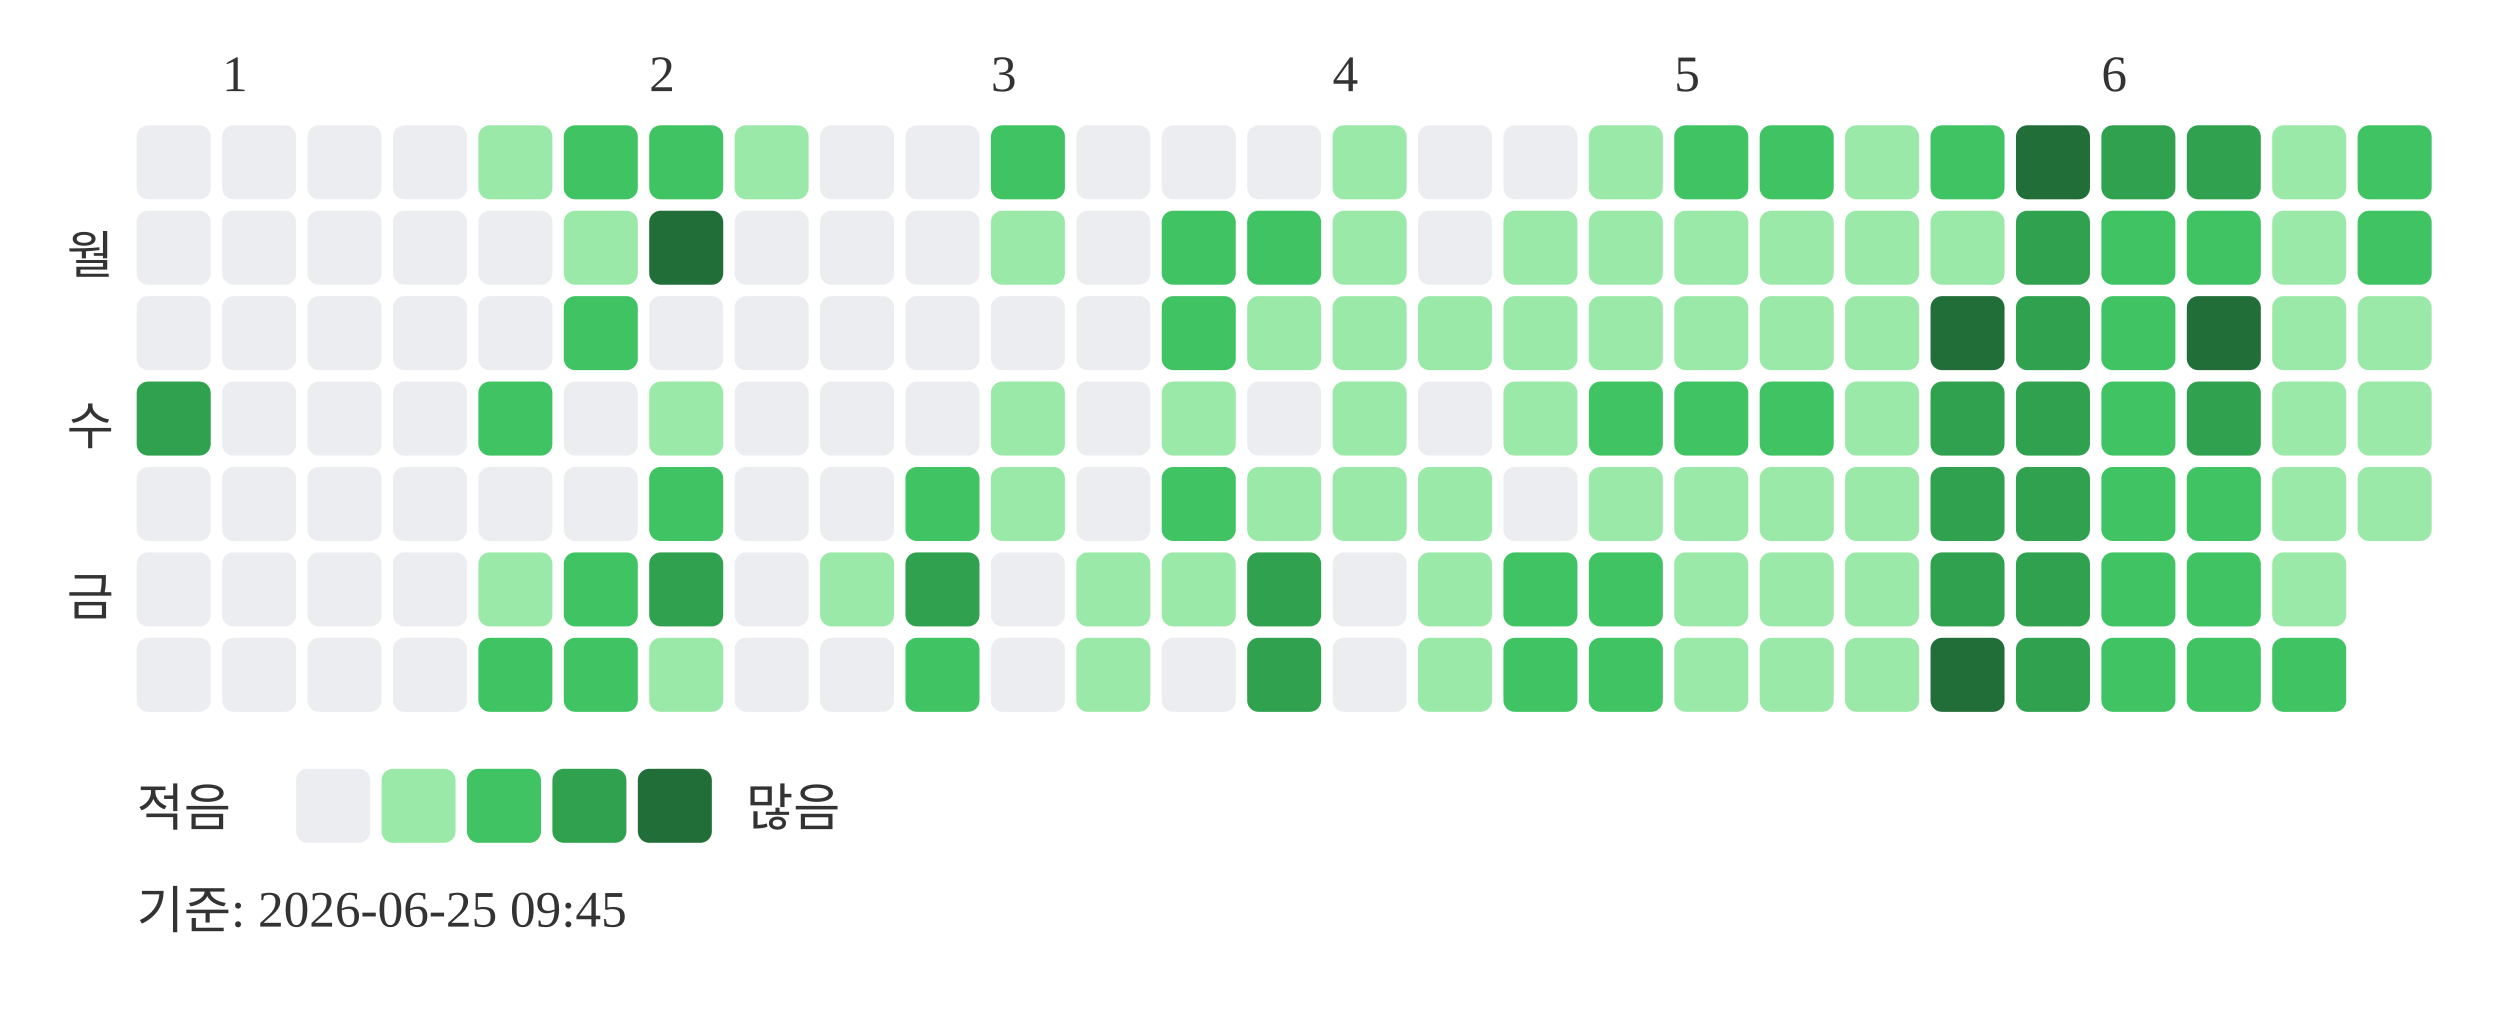
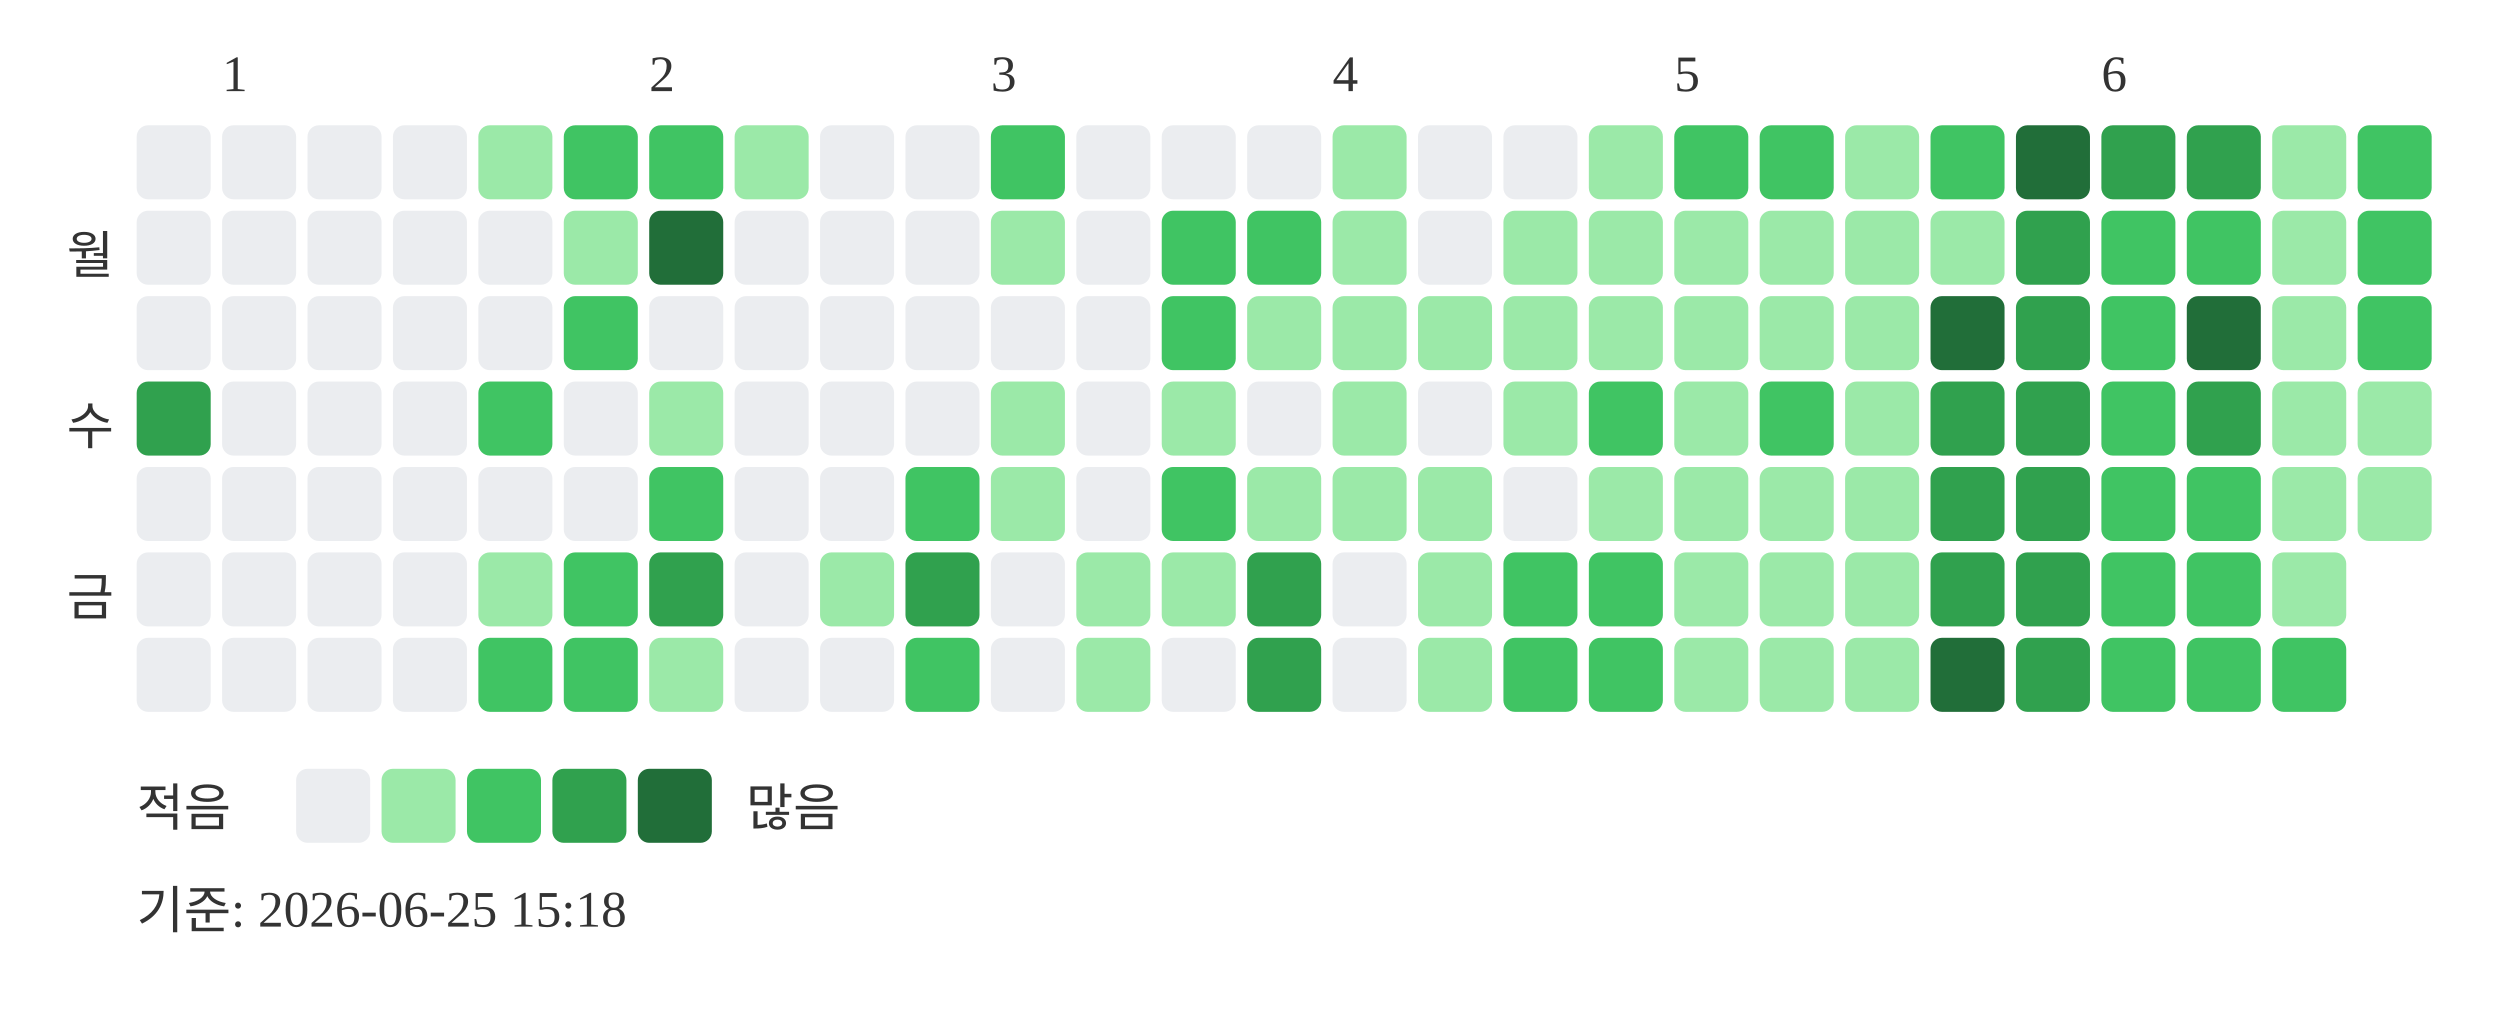
<svg xmlns="http://www.w3.org/2000/svg" width="439" height="181">
  <text x="39" y="16" font-size="9" fill="#333333">1</text>
  <text x="114" y="16" font-size="9" fill="#333333">2</text>
  <text x="174" y="16" font-size="9" fill="#333333">3</text>
  <text x="234" y="16" font-size="9" fill="#333333">4</text>
  <text x="294" y="16" font-size="9" fill="#333333">5</text>
  <text x="369" y="16" font-size="9" fill="#333333">6</text>
  <text x="20" y="48" text-anchor="end" font-size="9" fill="#333333">월</text>
  <text x="20" y="78" text-anchor="end" font-size="9" fill="#333333">수</text>
  <text x="20" y="108" text-anchor="end" font-size="9" fill="#333333">금</text>
  <rect x="24" y="22" width="13" height="13" rx="2" fill="#ebedf0" />
  <rect x="24" y="37" width="13" height="13" rx="2" fill="#ebedf0" />
  <rect x="24" y="52" width="13" height="13" rx="2" fill="#ebedf0" />
  <rect x="24" y="67" width="13" height="13" rx="2" fill="#30a14e" />
  <rect x="24" y="82" width="13" height="13" rx="2" fill="#ebedf0" />
  <rect x="24" y="97" width="13" height="13" rx="2" fill="#ebedf0" />
  <rect x="24" y="112" width="13" height="13" rx="2" fill="#ebedf0" />
  <rect x="39" y="22" width="13" height="13" rx="2" fill="#ebedf0" />
  <rect x="39" y="37" width="13" height="13" rx="2" fill="#ebedf0" />
  <rect x="39" y="52" width="13" height="13" rx="2" fill="#ebedf0" />
  <rect x="39" y="67" width="13" height="13" rx="2" fill="#ebedf0" />
  <rect x="39" y="82" width="13" height="13" rx="2" fill="#ebedf0" />
  <rect x="39" y="97" width="13" height="13" rx="2" fill="#ebedf0" />
  <rect x="39" y="112" width="13" height="13" rx="2" fill="#ebedf0" />
  <rect x="54" y="22" width="13" height="13" rx="2" fill="#ebedf0" />
  <rect x="54" y="37" width="13" height="13" rx="2" fill="#ebedf0" />
  <rect x="54" y="52" width="13" height="13" rx="2" fill="#ebedf0" />
  <rect x="54" y="67" width="13" height="13" rx="2" fill="#ebedf0" />
  <rect x="54" y="82" width="13" height="13" rx="2" fill="#ebedf0" />
  <rect x="54" y="97" width="13" height="13" rx="2" fill="#ebedf0" />
  <rect x="54" y="112" width="13" height="13" rx="2" fill="#ebedf0" />
  <rect x="69" y="22" width="13" height="13" rx="2" fill="#ebedf0" />
  <rect x="69" y="37" width="13" height="13" rx="2" fill="#ebedf0" />
  <rect x="69" y="52" width="13" height="13" rx="2" fill="#ebedf0" />
  <rect x="69" y="67" width="13" height="13" rx="2" fill="#ebedf0" />
  <rect x="69" y="82" width="13" height="13" rx="2" fill="#ebedf0" />
  <rect x="69" y="97" width="13" height="13" rx="2" fill="#ebedf0" />
  <rect x="69" y="112" width="13" height="13" rx="2" fill="#ebedf0" />
  <rect x="84" y="22" width="13" height="13" rx="2" fill="#9be9a8" />
  <rect x="84" y="37" width="13" height="13" rx="2" fill="#ebedf0" />
  <rect x="84" y="52" width="13" height="13" rx="2" fill="#ebedf0" />
  <rect x="84" y="67" width="13" height="13" rx="2" fill="#40c463" />
  <rect x="84" y="82" width="13" height="13" rx="2" fill="#ebedf0" />
  <rect x="84" y="97" width="13" height="13" rx="2" fill="#9be9a8" />
  <rect x="84" y="112" width="13" height="13" rx="2" fill="#40c463" />
  <rect x="99" y="22" width="13" height="13" rx="2" fill="#40c463" />
  <rect x="99" y="37" width="13" height="13" rx="2" fill="#9be9a8" />
  <rect x="99" y="52" width="13" height="13" rx="2" fill="#40c463" />
  <rect x="99" y="67" width="13" height="13" rx="2" fill="#ebedf0" />
  <rect x="99" y="82" width="13" height="13" rx="2" fill="#ebedf0" />
  <rect x="99" y="97" width="13" height="13" rx="2" fill="#40c463" />
  <rect x="99" y="112" width="13" height="13" rx="2" fill="#40c463" />
  <rect x="114" y="22" width="13" height="13" rx="2" fill="#40c463" />
  <rect x="114" y="37" width="13" height="13" rx="2" fill="#216e39" />
  <rect x="114" y="52" width="13" height="13" rx="2" fill="#ebedf0" />
  <rect x="114" y="67" width="13" height="13" rx="2" fill="#9be9a8" />
  <rect x="114" y="82" width="13" height="13" rx="2" fill="#40c463" />
  <rect x="114" y="97" width="13" height="13" rx="2" fill="#30a14e" />
  <rect x="114" y="112" width="13" height="13" rx="2" fill="#9be9a8" />
  <rect x="129" y="22" width="13" height="13" rx="2" fill="#9be9a8" />
  <rect x="129" y="37" width="13" height="13" rx="2" fill="#ebedf0" />
  <rect x="129" y="52" width="13" height="13" rx="2" fill="#ebedf0" />
  <rect x="129" y="67" width="13" height="13" rx="2" fill="#ebedf0" />
  <rect x="129" y="82" width="13" height="13" rx="2" fill="#ebedf0" />
  <rect x="129" y="97" width="13" height="13" rx="2" fill="#ebedf0" />
  <rect x="129" y="112" width="13" height="13" rx="2" fill="#ebedf0" />
  <rect x="144" y="22" width="13" height="13" rx="2" fill="#ebedf0" />
  <rect x="144" y="37" width="13" height="13" rx="2" fill="#ebedf0" />
  <rect x="144" y="52" width="13" height="13" rx="2" fill="#ebedf0" />
  <rect x="144" y="67" width="13" height="13" rx="2" fill="#ebedf0" />
  <rect x="144" y="82" width="13" height="13" rx="2" fill="#ebedf0" />
  <rect x="144" y="97" width="13" height="13" rx="2" fill="#9be9a8" />
  <rect x="144" y="112" width="13" height="13" rx="2" fill="#ebedf0" />
  <rect x="159" y="22" width="13" height="13" rx="2" fill="#ebedf0" />
  <rect x="159" y="37" width="13" height="13" rx="2" fill="#ebedf0" />
  <rect x="159" y="52" width="13" height="13" rx="2" fill="#ebedf0" />
  <rect x="159" y="67" width="13" height="13" rx="2" fill="#ebedf0" />
  <rect x="159" y="82" width="13" height="13" rx="2" fill="#40c463" />
  <rect x="159" y="97" width="13" height="13" rx="2" fill="#30a14e" />
  <rect x="159" y="112" width="13" height="13" rx="2" fill="#40c463" />
  <rect x="174" y="22" width="13" height="13" rx="2" fill="#40c463" />
  <rect x="174" y="37" width="13" height="13" rx="2" fill="#9be9a8" />
  <rect x="174" y="52" width="13" height="13" rx="2" fill="#ebedf0" />
  <rect x="174" y="67" width="13" height="13" rx="2" fill="#9be9a8" />
  <rect x="174" y="82" width="13" height="13" rx="2" fill="#9be9a8" />
  <rect x="174" y="97" width="13" height="13" rx="2" fill="#ebedf0" />
  <rect x="174" y="112" width="13" height="13" rx="2" fill="#ebedf0" />
  <rect x="189" y="22" width="13" height="13" rx="2" fill="#ebedf0" />
  <rect x="189" y="37" width="13" height="13" rx="2" fill="#ebedf0" />
  <rect x="189" y="52" width="13" height="13" rx="2" fill="#ebedf0" />
  <rect x="189" y="67" width="13" height="13" rx="2" fill="#ebedf0" />
  <rect x="189" y="82" width="13" height="13" rx="2" fill="#ebedf0" />
  <rect x="189" y="97" width="13" height="13" rx="2" fill="#9be9a8" />
  <rect x="189" y="112" width="13" height="13" rx="2" fill="#9be9a8" />
  <rect x="204" y="22" width="13" height="13" rx="2" fill="#ebedf0" />
  <rect x="204" y="37" width="13" height="13" rx="2" fill="#40c463" />
  <rect x="204" y="52" width="13" height="13" rx="2" fill="#40c463" />
  <rect x="204" y="67" width="13" height="13" rx="2" fill="#9be9a8" />
  <rect x="204" y="82" width="13" height="13" rx="2" fill="#40c463" />
  <rect x="204" y="97" width="13" height="13" rx="2" fill="#9be9a8" />
  <rect x="204" y="112" width="13" height="13" rx="2" fill="#ebedf0" />
  <rect x="219" y="22" width="13" height="13" rx="2" fill="#ebedf0" />
  <rect x="219" y="37" width="13" height="13" rx="2" fill="#40c463" />
  <rect x="219" y="52" width="13" height="13" rx="2" fill="#9be9a8" />
  <rect x="219" y="67" width="13" height="13" rx="2" fill="#ebedf0" />
  <rect x="219" y="82" width="13" height="13" rx="2" fill="#9be9a8" />
  <rect x="219" y="97" width="13" height="13" rx="2" fill="#30a14e" />
  <rect x="219" y="112" width="13" height="13" rx="2" fill="#30a14e" />
  <rect x="234" y="22" width="13" height="13" rx="2" fill="#9be9a8" />
  <rect x="234" y="37" width="13" height="13" rx="2" fill="#9be9a8" />
  <rect x="234" y="52" width="13" height="13" rx="2" fill="#9be9a8" />
  <rect x="234" y="67" width="13" height="13" rx="2" fill="#9be9a8" />
  <rect x="234" y="82" width="13" height="13" rx="2" fill="#9be9a8" />
  <rect x="234" y="97" width="13" height="13" rx="2" fill="#ebedf0" />
  <rect x="234" y="112" width="13" height="13" rx="2" fill="#ebedf0" />
  <rect x="249" y="22" width="13" height="13" rx="2" fill="#ebedf0" />
  <rect x="249" y="37" width="13" height="13" rx="2" fill="#ebedf0" />
  <rect x="249" y="52" width="13" height="13" rx="2" fill="#9be9a8" />
  <rect x="249" y="67" width="13" height="13" rx="2" fill="#ebedf0" />
  <rect x="249" y="82" width="13" height="13" rx="2" fill="#9be9a8" />
  <rect x="249" y="97" width="13" height="13" rx="2" fill="#9be9a8" />
  <rect x="249" y="112" width="13" height="13" rx="2" fill="#9be9a8" />
  <rect x="264" y="22" width="13" height="13" rx="2" fill="#ebedf0" />
  <rect x="264" y="37" width="13" height="13" rx="2" fill="#9be9a8" />
  <rect x="264" y="52" width="13" height="13" rx="2" fill="#9be9a8" />
  <rect x="264" y="67" width="13" height="13" rx="2" fill="#9be9a8" />
  <rect x="264" y="82" width="13" height="13" rx="2" fill="#ebedf0" />
  <rect x="264" y="97" width="13" height="13" rx="2" fill="#40c463" />
  <rect x="264" y="112" width="13" height="13" rx="2" fill="#40c463" />
  <rect x="279" y="22" width="13" height="13" rx="2" fill="#9be9a8" />
  <rect x="279" y="37" width="13" height="13" rx="2" fill="#9be9a8" />
  <rect x="279" y="52" width="13" height="13" rx="2" fill="#9be9a8" />
  <rect x="279" y="67" width="13" height="13" rx="2" fill="#40c463" />
  <rect x="279" y="82" width="13" height="13" rx="2" fill="#9be9a8" />
  <rect x="279" y="97" width="13" height="13" rx="2" fill="#40c463" />
  <rect x="279" y="112" width="13" height="13" rx="2" fill="#40c463" />
  <rect x="294" y="22" width="13" height="13" rx="2" fill="#40c463" />
  <rect x="294" y="37" width="13" height="13" rx="2" fill="#9be9a8" />
  <rect x="294" y="52" width="13" height="13" rx="2" fill="#9be9a8" />
-   <rect x="294" y="67" width="13" height="13" rx="2" fill="#40c463" />
+   <rect x="294" y="67" width="13" height="13" rx="2" fill="#9be9a8" />
  <rect x="294" y="82" width="13" height="13" rx="2" fill="#9be9a8" />
  <rect x="294" y="97" width="13" height="13" rx="2" fill="#9be9a8" />
  <rect x="294" y="112" width="13" height="13" rx="2" fill="#9be9a8" />
  <rect x="309" y="22" width="13" height="13" rx="2" fill="#40c463" />
  <rect x="309" y="37" width="13" height="13" rx="2" fill="#9be9a8" />
  <rect x="309" y="52" width="13" height="13" rx="2" fill="#9be9a8" />
  <rect x="309" y="67" width="13" height="13" rx="2" fill="#40c463" />
  <rect x="309" y="82" width="13" height="13" rx="2" fill="#9be9a8" />
  <rect x="309" y="97" width="13" height="13" rx="2" fill="#9be9a8" />
  <rect x="309" y="112" width="13" height="13" rx="2" fill="#9be9a8" />
  <rect x="324" y="22" width="13" height="13" rx="2" fill="#9be9a8" />
  <rect x="324" y="37" width="13" height="13" rx="2" fill="#9be9a8" />
  <rect x="324" y="52" width="13" height="13" rx="2" fill="#9be9a8" />
  <rect x="324" y="67" width="13" height="13" rx="2" fill="#9be9a8" />
  <rect x="324" y="82" width="13" height="13" rx="2" fill="#9be9a8" />
  <rect x="324" y="97" width="13" height="13" rx="2" fill="#9be9a8" />
  <rect x="324" y="112" width="13" height="13" rx="2" fill="#9be9a8" />
  <rect x="339" y="22" width="13" height="13" rx="2" fill="#40c463" />
  <rect x="339" y="37" width="13" height="13" rx="2" fill="#9be9a8" />
  <rect x="339" y="52" width="13" height="13" rx="2" fill="#216e39" />
  <rect x="339" y="67" width="13" height="13" rx="2" fill="#30a14e" />
  <rect x="339" y="82" width="13" height="13" rx="2" fill="#30a14e" />
  <rect x="339" y="97" width="13" height="13" rx="2" fill="#30a14e" />
  <rect x="339" y="112" width="13" height="13" rx="2" fill="#216e39" />
  <rect x="354" y="22" width="13" height="13" rx="2" fill="#216e39" />
  <rect x="354" y="37" width="13" height="13" rx="2" fill="#30a14e" />
  <rect x="354" y="52" width="13" height="13" rx="2" fill="#30a14e" />
  <rect x="354" y="67" width="13" height="13" rx="2" fill="#30a14e" />
  <rect x="354" y="82" width="13" height="13" rx="2" fill="#30a14e" />
  <rect x="354" y="97" width="13" height="13" rx="2" fill="#30a14e" />
  <rect x="354" y="112" width="13" height="13" rx="2" fill="#30a14e" />
  <rect x="369" y="22" width="13" height="13" rx="2" fill="#30a14e" />
  <rect x="369" y="37" width="13" height="13" rx="2" fill="#40c463" />
  <rect x="369" y="52" width="13" height="13" rx="2" fill="#40c463" />
  <rect x="369" y="67" width="13" height="13" rx="2" fill="#40c463" />
  <rect x="369" y="82" width="13" height="13" rx="2" fill="#40c463" />
  <rect x="369" y="97" width="13" height="13" rx="2" fill="#40c463" />
  <rect x="369" y="112" width="13" height="13" rx="2" fill="#40c463" />
  <rect x="384" y="22" width="13" height="13" rx="2" fill="#30a14e" />
  <rect x="384" y="37" width="13" height="13" rx="2" fill="#40c463" />
  <rect x="384" y="52" width="13" height="13" rx="2" fill="#216e39" />
  <rect x="384" y="67" width="13" height="13" rx="2" fill="#30a14e" />
  <rect x="384" y="82" width="13" height="13" rx="2" fill="#40c463" />
  <rect x="384" y="97" width="13" height="13" rx="2" fill="#40c463" />
  <rect x="384" y="112" width="13" height="13" rx="2" fill="#40c463" />
  <rect x="399" y="22" width="13" height="13" rx="2" fill="#9be9a8" />
  <rect x="399" y="37" width="13" height="13" rx="2" fill="#9be9a8" />
  <rect x="399" y="52" width="13" height="13" rx="2" fill="#9be9a8" />
  <rect x="399" y="67" width="13" height="13" rx="2" fill="#9be9a8" />
  <rect x="399" y="82" width="13" height="13" rx="2" fill="#9be9a8" />
  <rect x="399" y="97" width="13" height="13" rx="2" fill="#9be9a8" />
  <rect x="399" y="112" width="13" height="13" rx="2" fill="#40c463" />
  <rect x="414" y="22" width="13" height="13" rx="2" fill="#40c463" />
  <rect x="414" y="37" width="13" height="13" rx="2" fill="#40c463" />
-   <rect x="414" y="52" width="13" height="13" rx="2" fill="#9be9a8" />
+   <rect x="414" y="52" width="13" height="13" rx="2" fill="#40c463" />
  <rect x="414" y="67" width="13" height="13" rx="2" fill="#9be9a8" />
  <rect x="414" y="82" width="13" height="13" rx="2" fill="#9be9a8" />
  <text x="24" y="145" font-size="9" fill="#333333">적음</text>
  <rect x="52" y="135" width="13" height="13" rx="2" fill="#ebedf0" />
  <rect x="67" y="135" width="13" height="13" rx="2" fill="#9be9a8" />
  <rect x="82" y="135" width="13" height="13" rx="2" fill="#40c463" />
  <rect x="97" y="135" width="13" height="13" rx="2" fill="#30a14e" />
  <rect x="112" y="135" width="13" height="13" rx="2" fill="#216e39" />
  <text x="131" y="145" font-size="9" fill="#333333">많음</text>
-   <text x="24" y="163" font-size="9" fill="#333333">기준: 2026-06-25 09:45</text>
+   <text x="24" y="163" font-size="9" fill="#333333">기준: 2026-06-25 15:18</text>
</svg>
